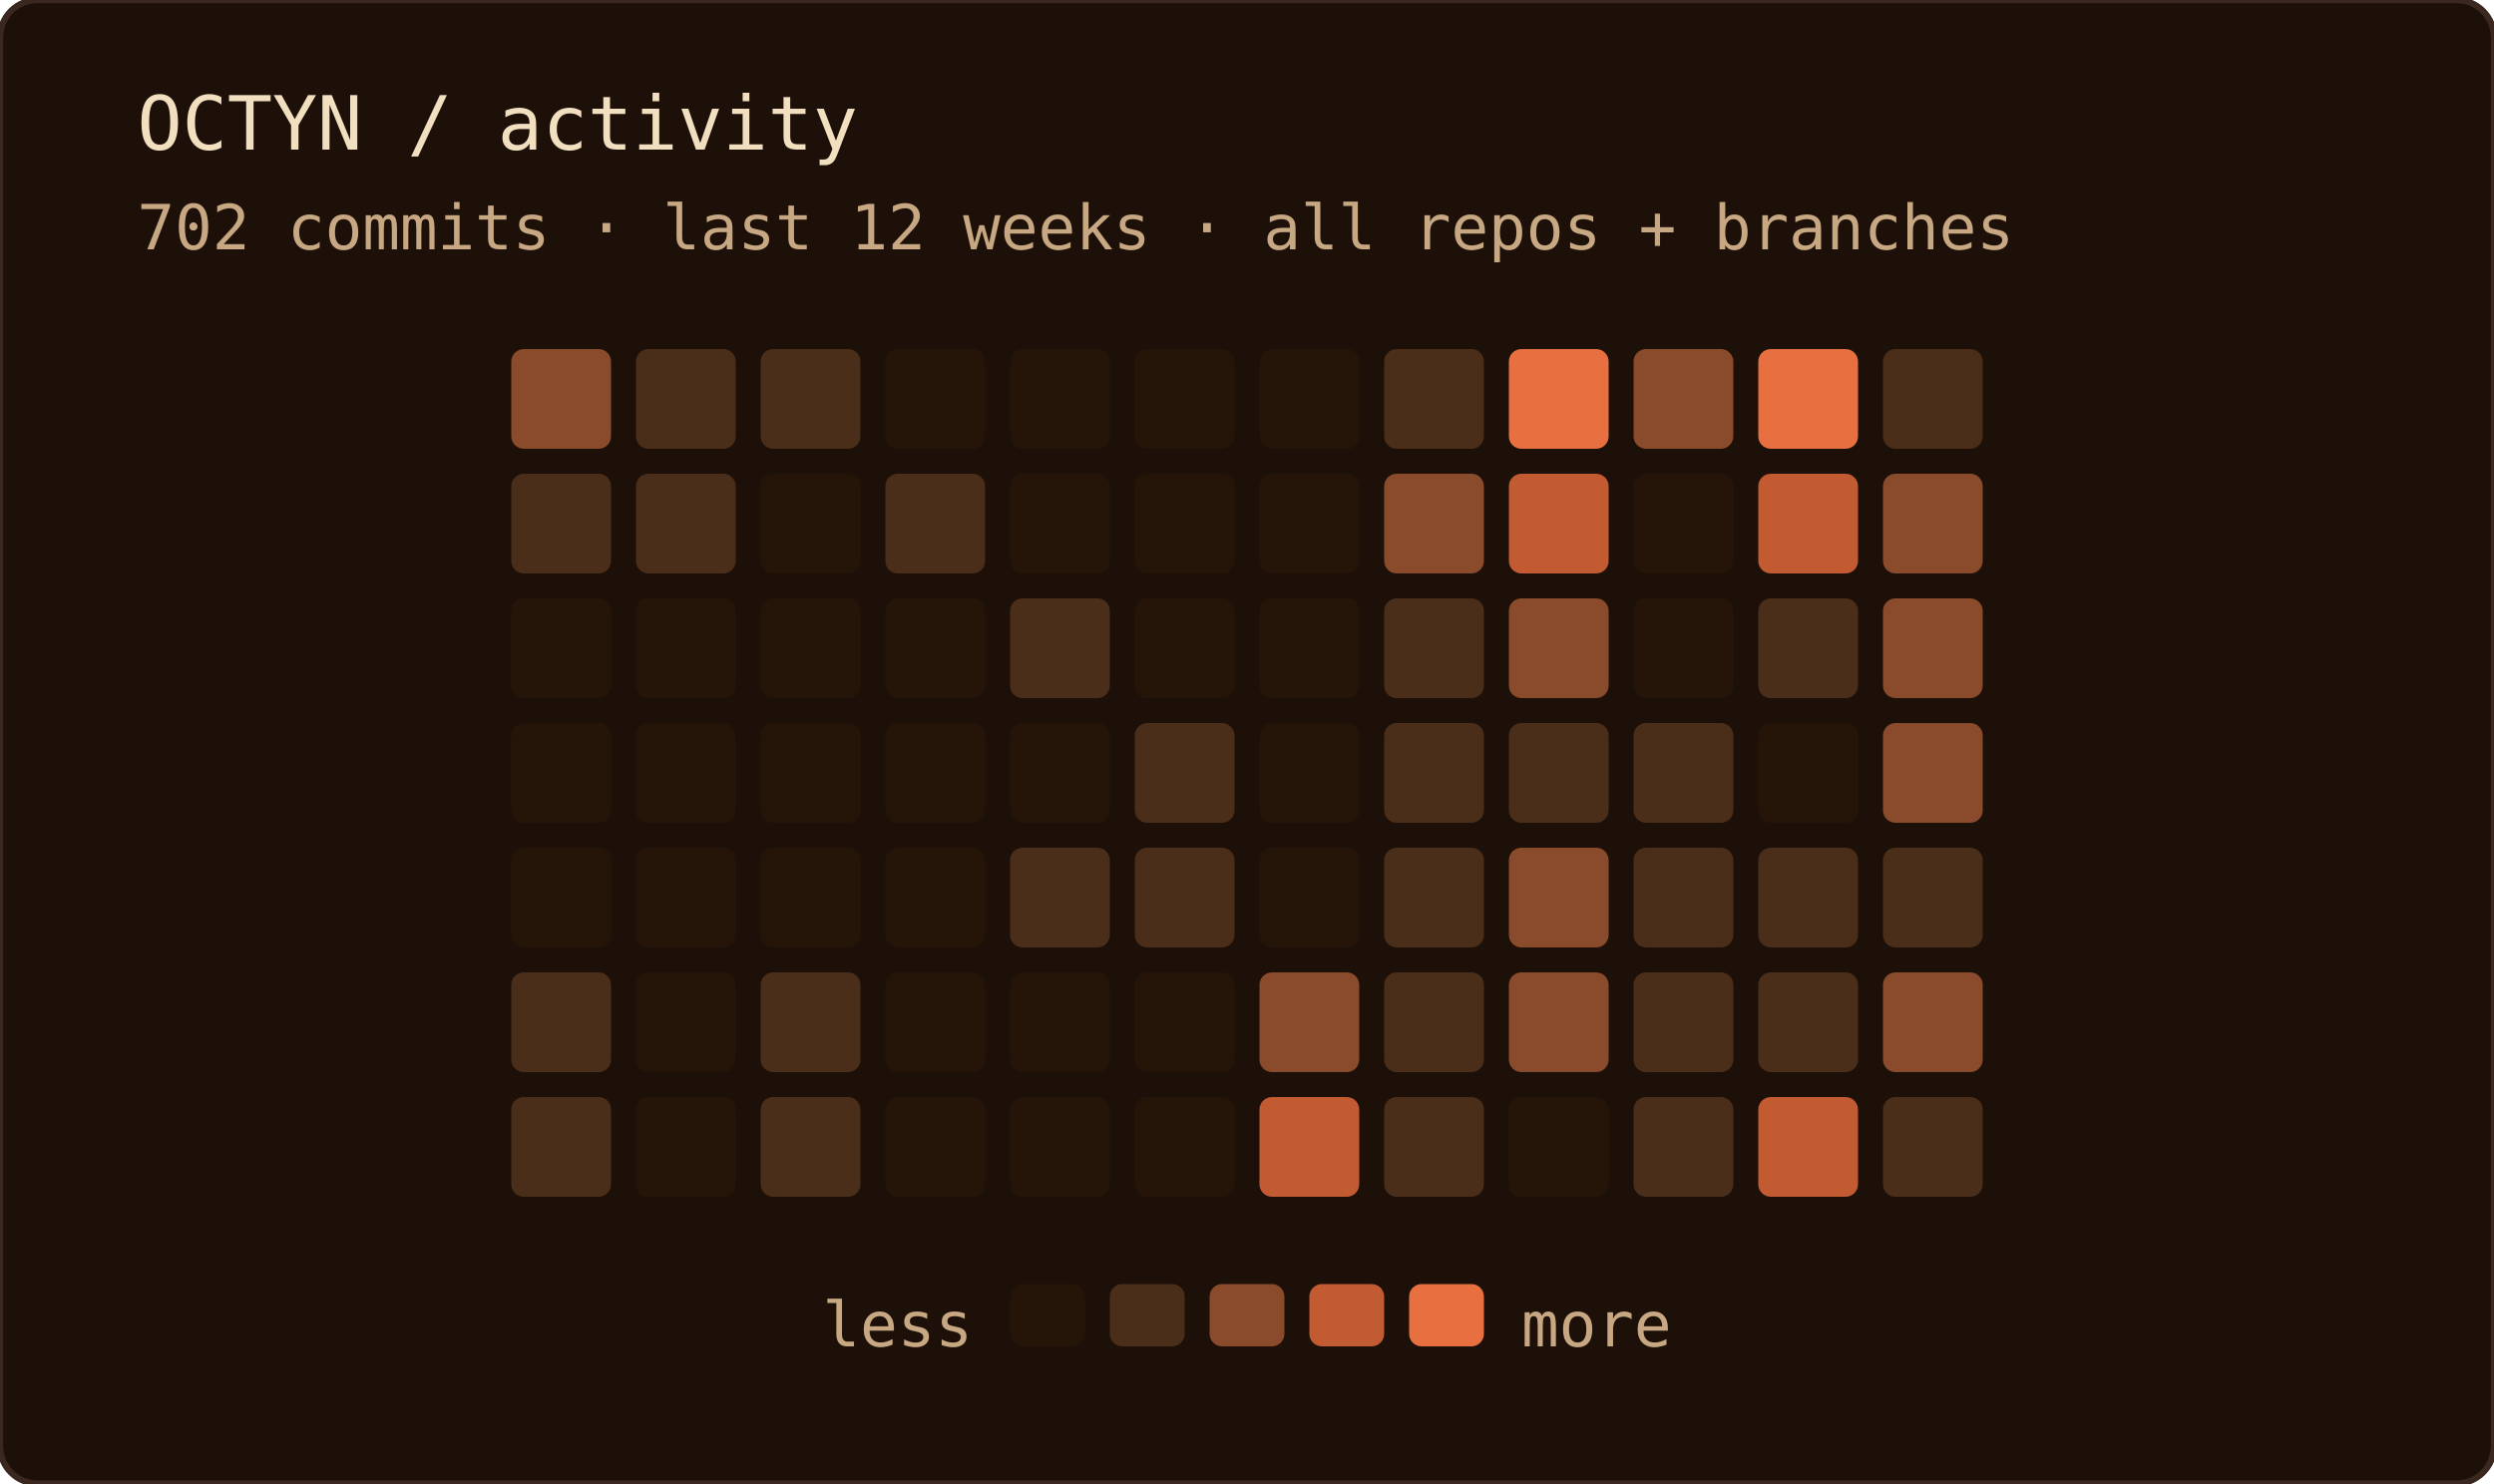
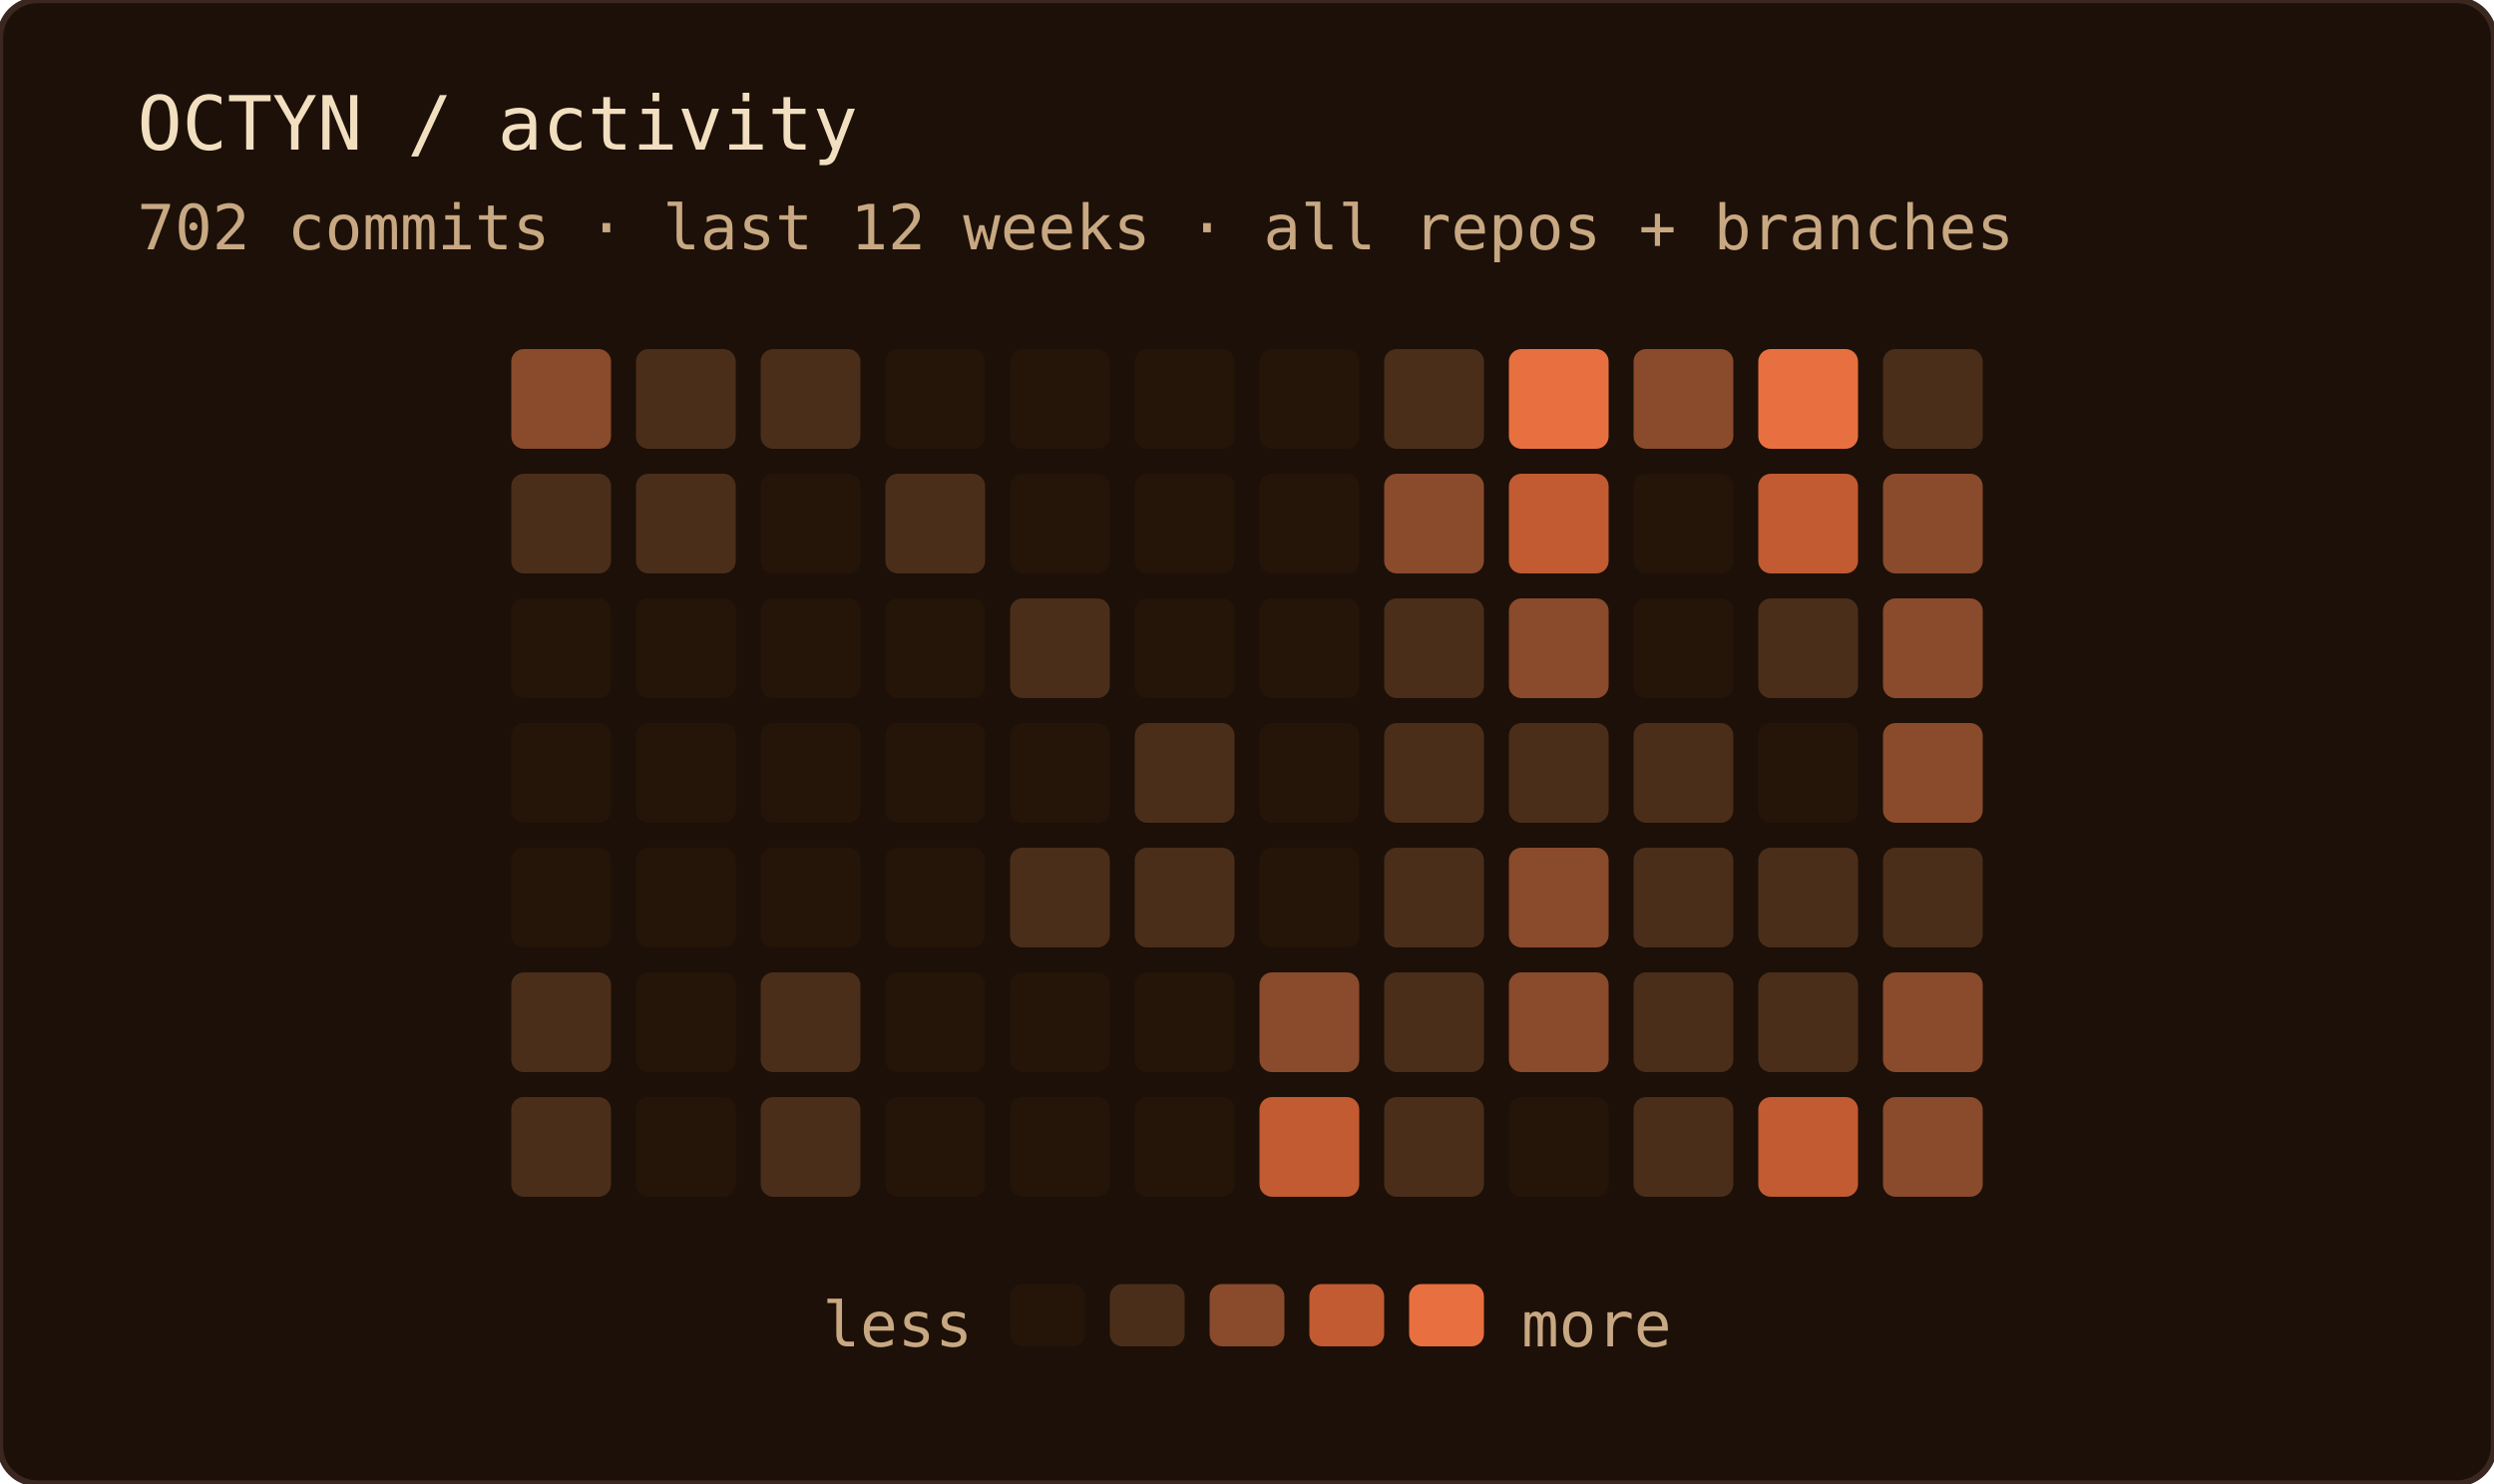
<svg xmlns="http://www.w3.org/2000/svg" width="400" height="238" role="img" aria-label="OCTYN commit activity — last 12 weeks · all repos + branches">
  <rect width="100%" height="100%" rx="6" fill="#1c1008" />
  <rect width="100%" height="100%" rx="6" fill="none" stroke="#3a2820" stroke-width="1" />
  <text x="22" y="24" font-family="'JetBrains Mono', 'Fira Code', ui-monospace, SFMono-Regular, Menlo, monospace" font-size="12" fill="#f2dfc0">OCTYN / activity</text>
  <text x="22" y="40" font-family="'JetBrains Mono', 'Fira Code', ui-monospace, SFMono-Regular, Menlo, monospace" font-size="10" fill="#c8a882">702 commits · last 12 weeks · all repos + branches</text>
  <rect x="82" y="56" width="16" height="16" rx="2" fill="#8a4a2c" />
  <rect x="82" y="76" width="16" height="16" rx="2" fill="#4a2e1a" />
  <rect x="82" y="96" width="16" height="16" rx="2" fill="#241508" />
  <rect x="82" y="116" width="16" height="16" rx="2" fill="#241508" />
  <rect x="82" y="136" width="16" height="16" rx="2" fill="#241508" />
  <rect x="82" y="156" width="16" height="16" rx="2" fill="#4a2e1a" />
  <rect x="82" y="176" width="16" height="16" rx="2" fill="#4a2e1a" />
  <rect x="102" y="56" width="16" height="16" rx="2" fill="#4a2e1a" />
  <rect x="102" y="76" width="16" height="16" rx="2" fill="#4a2e1a" />
  <rect x="102" y="96" width="16" height="16" rx="2" fill="#241508" />
  <rect x="102" y="116" width="16" height="16" rx="2" fill="#241508" />
  <rect x="102" y="136" width="16" height="16" rx="2" fill="#241508" />
  <rect x="102" y="156" width="16" height="16" rx="2" fill="#241508" />
  <rect x="102" y="176" width="16" height="16" rx="2" fill="#241508" />
  <rect x="122" y="56" width="16" height="16" rx="2" fill="#4a2e1a" />
  <rect x="122" y="76" width="16" height="16" rx="2" fill="#241508" />
  <rect x="122" y="96" width="16" height="16" rx="2" fill="#241508" />
  <rect x="122" y="116" width="16" height="16" rx="2" fill="#241508" />
  <rect x="122" y="136" width="16" height="16" rx="2" fill="#241508" />
  <rect x="122" y="156" width="16" height="16" rx="2" fill="#4a2e1a" />
  <rect x="122" y="176" width="16" height="16" rx="2" fill="#4a2e1a" />
  <rect x="142" y="56" width="16" height="16" rx="2" fill="#241508" />
  <rect x="142" y="76" width="16" height="16" rx="2" fill="#4a2e1a" />
  <rect x="142" y="96" width="16" height="16" rx="2" fill="#241508" />
  <rect x="142" y="116" width="16" height="16" rx="2" fill="#241508" />
  <rect x="142" y="136" width="16" height="16" rx="2" fill="#241508" />
  <rect x="142" y="156" width="16" height="16" rx="2" fill="#241508" />
  <rect x="142" y="176" width="16" height="16" rx="2" fill="#241508" />
  <rect x="162" y="56" width="16" height="16" rx="2" fill="#241508" />
  <rect x="162" y="76" width="16" height="16" rx="2" fill="#241508" />
  <rect x="162" y="96" width="16" height="16" rx="2" fill="#4a2e1a" />
  <rect x="162" y="116" width="16" height="16" rx="2" fill="#241508" />
  <rect x="162" y="136" width="16" height="16" rx="2" fill="#4a2e1a" />
  <rect x="162" y="156" width="16" height="16" rx="2" fill="#241508" />
  <rect x="162" y="176" width="16" height="16" rx="2" fill="#241508" />
  <rect x="182" y="56" width="16" height="16" rx="2" fill="#241508" />
  <rect x="182" y="76" width="16" height="16" rx="2" fill="#241508" />
  <rect x="182" y="96" width="16" height="16" rx="2" fill="#241508" />
  <rect x="182" y="116" width="16" height="16" rx="2" fill="#4a2e1a" />
  <rect x="182" y="136" width="16" height="16" rx="2" fill="#4a2e1a" />
  <rect x="182" y="156" width="16" height="16" rx="2" fill="#241508" />
  <rect x="182" y="176" width="16" height="16" rx="2" fill="#241508" />
  <rect x="202" y="56" width="16" height="16" rx="2" fill="#241508" />
  <rect x="202" y="76" width="16" height="16" rx="2" fill="#241508" />
  <rect x="202" y="96" width="16" height="16" rx="2" fill="#241508" />
  <rect x="202" y="116" width="16" height="16" rx="2" fill="#241508" />
  <rect x="202" y="136" width="16" height="16" rx="2" fill="#241508" />
  <rect x="202" y="156" width="16" height="16" rx="2" fill="#8a4a2c" />
  <rect x="202" y="176" width="16" height="16" rx="2" fill="#c25a32" />
  <rect x="222" y="56" width="16" height="16" rx="2" fill="#4a2e1a" />
  <rect x="222" y="76" width="16" height="16" rx="2" fill="#8a4a2c" />
  <rect x="222" y="96" width="16" height="16" rx="2" fill="#4a2e1a" />
  <rect x="222" y="116" width="16" height="16" rx="2" fill="#4a2e1a" />
  <rect x="222" y="136" width="16" height="16" rx="2" fill="#4a2e1a" />
  <rect x="222" y="156" width="16" height="16" rx="2" fill="#4a2e1a" />
  <rect x="222" y="176" width="16" height="16" rx="2" fill="#4a2e1a" />
  <rect x="242" y="56" width="16" height="16" rx="2" fill="#e87040" />
  <rect x="242" y="76" width="16" height="16" rx="2" fill="#c25a32" />
  <rect x="242" y="96" width="16" height="16" rx="2" fill="#8a4a2c" />
  <rect x="242" y="116" width="16" height="16" rx="2" fill="#4a2e1a" />
  <rect x="242" y="136" width="16" height="16" rx="2" fill="#8a4a2c" />
  <rect x="242" y="156" width="16" height="16" rx="2" fill="#8a4a2c" />
  <rect x="242" y="176" width="16" height="16" rx="2" fill="#241508" />
  <rect x="262" y="56" width="16" height="16" rx="2" fill="#8a4a2c" />
  <rect x="262" y="76" width="16" height="16" rx="2" fill="#241508" />
  <rect x="262" y="96" width="16" height="16" rx="2" fill="#241508" />
  <rect x="262" y="116" width="16" height="16" rx="2" fill="#4a2e1a" />
  <rect x="262" y="136" width="16" height="16" rx="2" fill="#4a2e1a" />
  <rect x="262" y="156" width="16" height="16" rx="2" fill="#4a2e1a" />
  <rect x="262" y="176" width="16" height="16" rx="2" fill="#4a2e1a" />
  <rect x="282" y="56" width="16" height="16" rx="2" fill="#e87040" />
  <rect x="282" y="76" width="16" height="16" rx="2" fill="#c25a32" />
  <rect x="282" y="96" width="16" height="16" rx="2" fill="#4a2e1a" />
  <rect x="282" y="116" width="16" height="16" rx="2" fill="#241508" />
  <rect x="282" y="136" width="16" height="16" rx="2" fill="#4a2e1a" />
  <rect x="282" y="156" width="16" height="16" rx="2" fill="#4a2e1a" />
  <rect x="282" y="176" width="16" height="16" rx="2" fill="#c25a32" />
  <rect x="302" y="56" width="16" height="16" rx="2" fill="#4a2e1a" />
  <rect x="302" y="76" width="16" height="16" rx="2" fill="#8a4a2c" />
  <rect x="302" y="96" width="16" height="16" rx="2" fill="#8a4a2c" />
  <rect x="302" y="116" width="16" height="16" rx="2" fill="#8a4a2c" />
  <rect x="302" y="136" width="16" height="16" rx="2" fill="#4a2e1a" />
  <rect x="302" y="156" width="16" height="16" rx="2" fill="#8a4a2c" />
-   <rect x="302" y="176" width="16" height="16" rx="2" fill="#4a2e1a" />
+   <rect x="302" y="176" width="16" height="16" rx="2" fill="#8a4a2c" />
  <text x="156" y="216" text-anchor="end" font-family="'JetBrains Mono', 'Fira Code', ui-monospace, SFMono-Regular, Menlo, monospace" font-size="10" fill="#c8a882">less</text>
  <rect x="162" y="206" width="12" height="10" rx="2" fill="#241508" />
  <rect x="178" y="206" width="12" height="10" rx="2" fill="#4a2e1a" />
  <rect x="194" y="206" width="12" height="10" rx="2" fill="#8a4a2c" />
  <rect x="210" y="206" width="12" height="10" rx="2" fill="#c25a32" />
  <rect x="226" y="206" width="12" height="10" rx="2" fill="#e87040" />
  <text x="244" y="216" font-family="'JetBrains Mono', 'Fira Code', ui-monospace, SFMono-Regular, Menlo, monospace" font-size="10" fill="#c8a882">more</text>
</svg>
